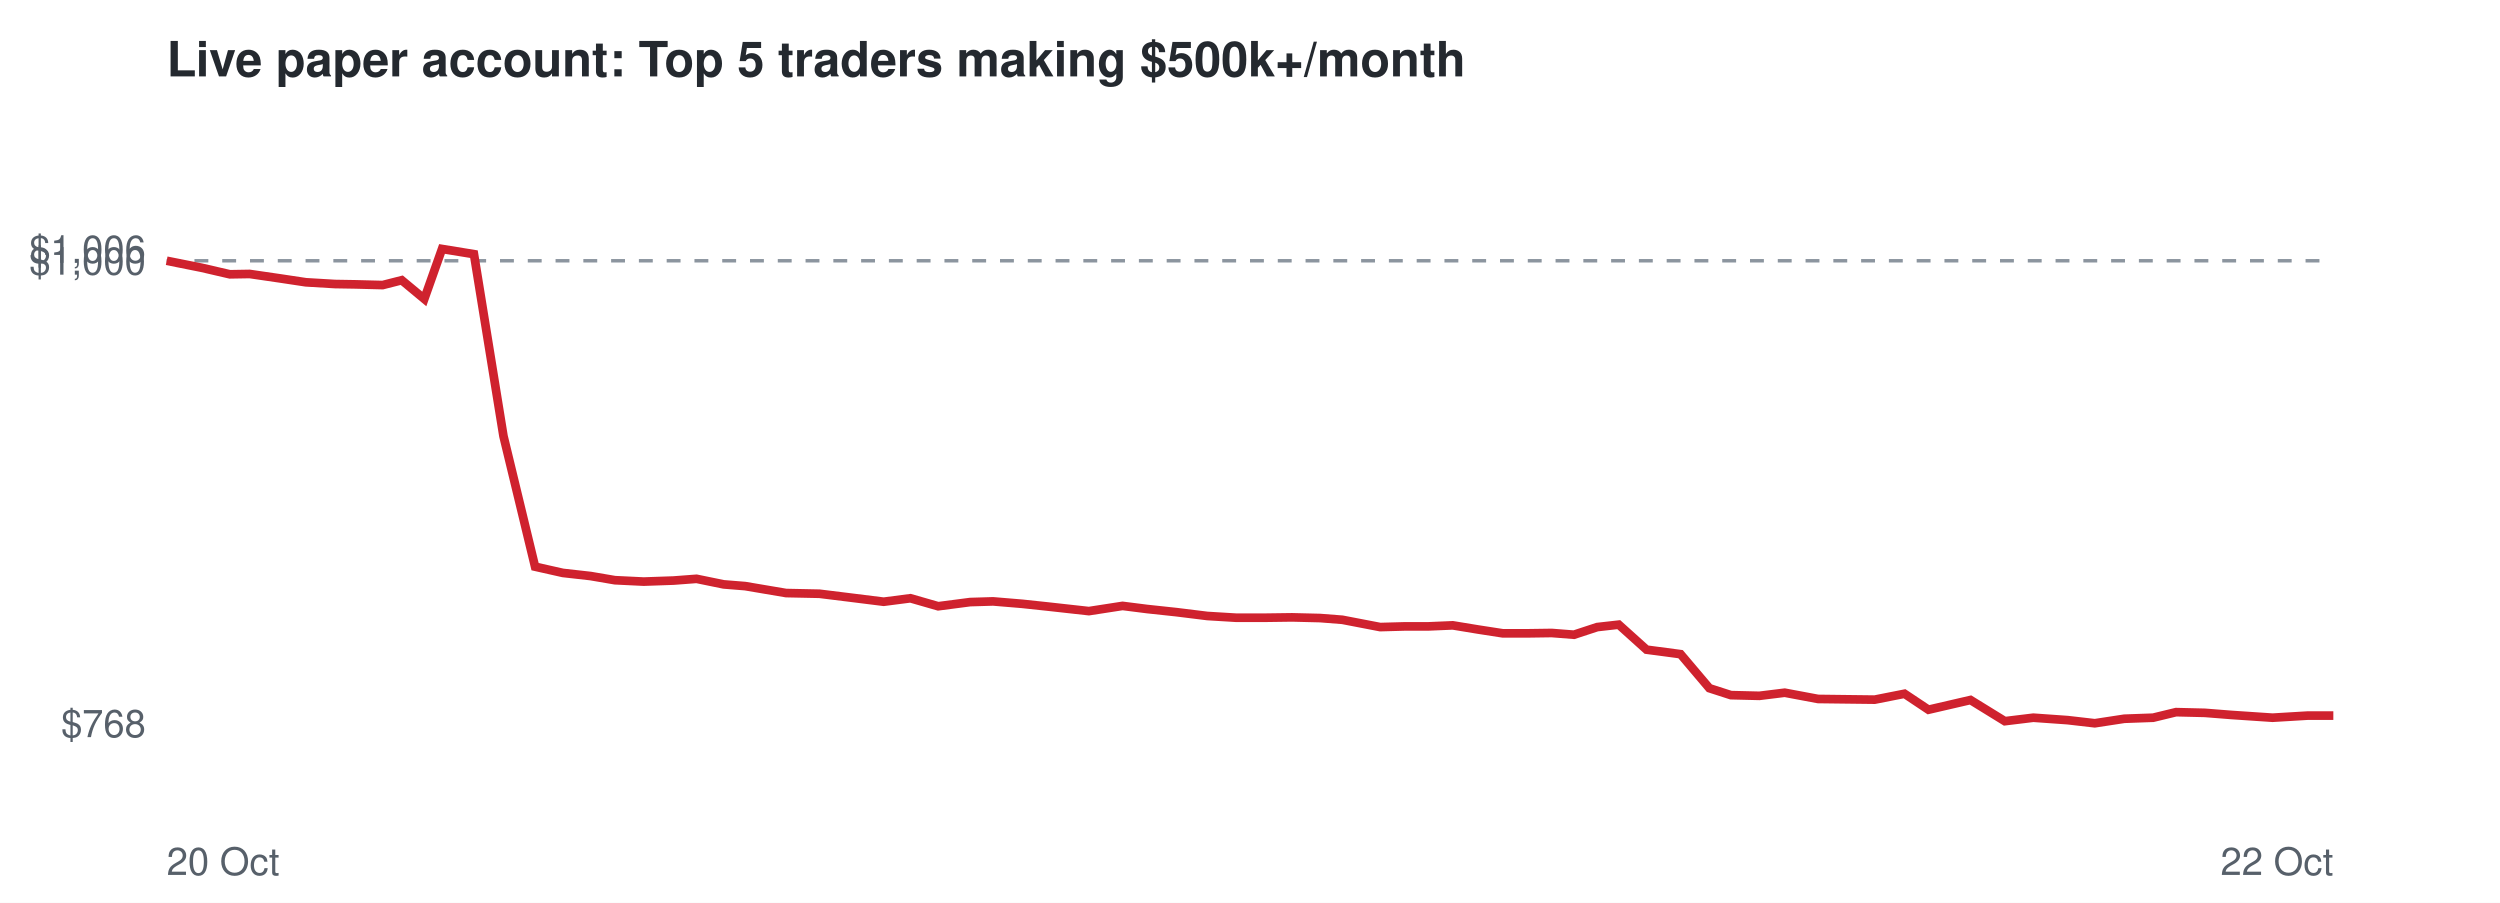
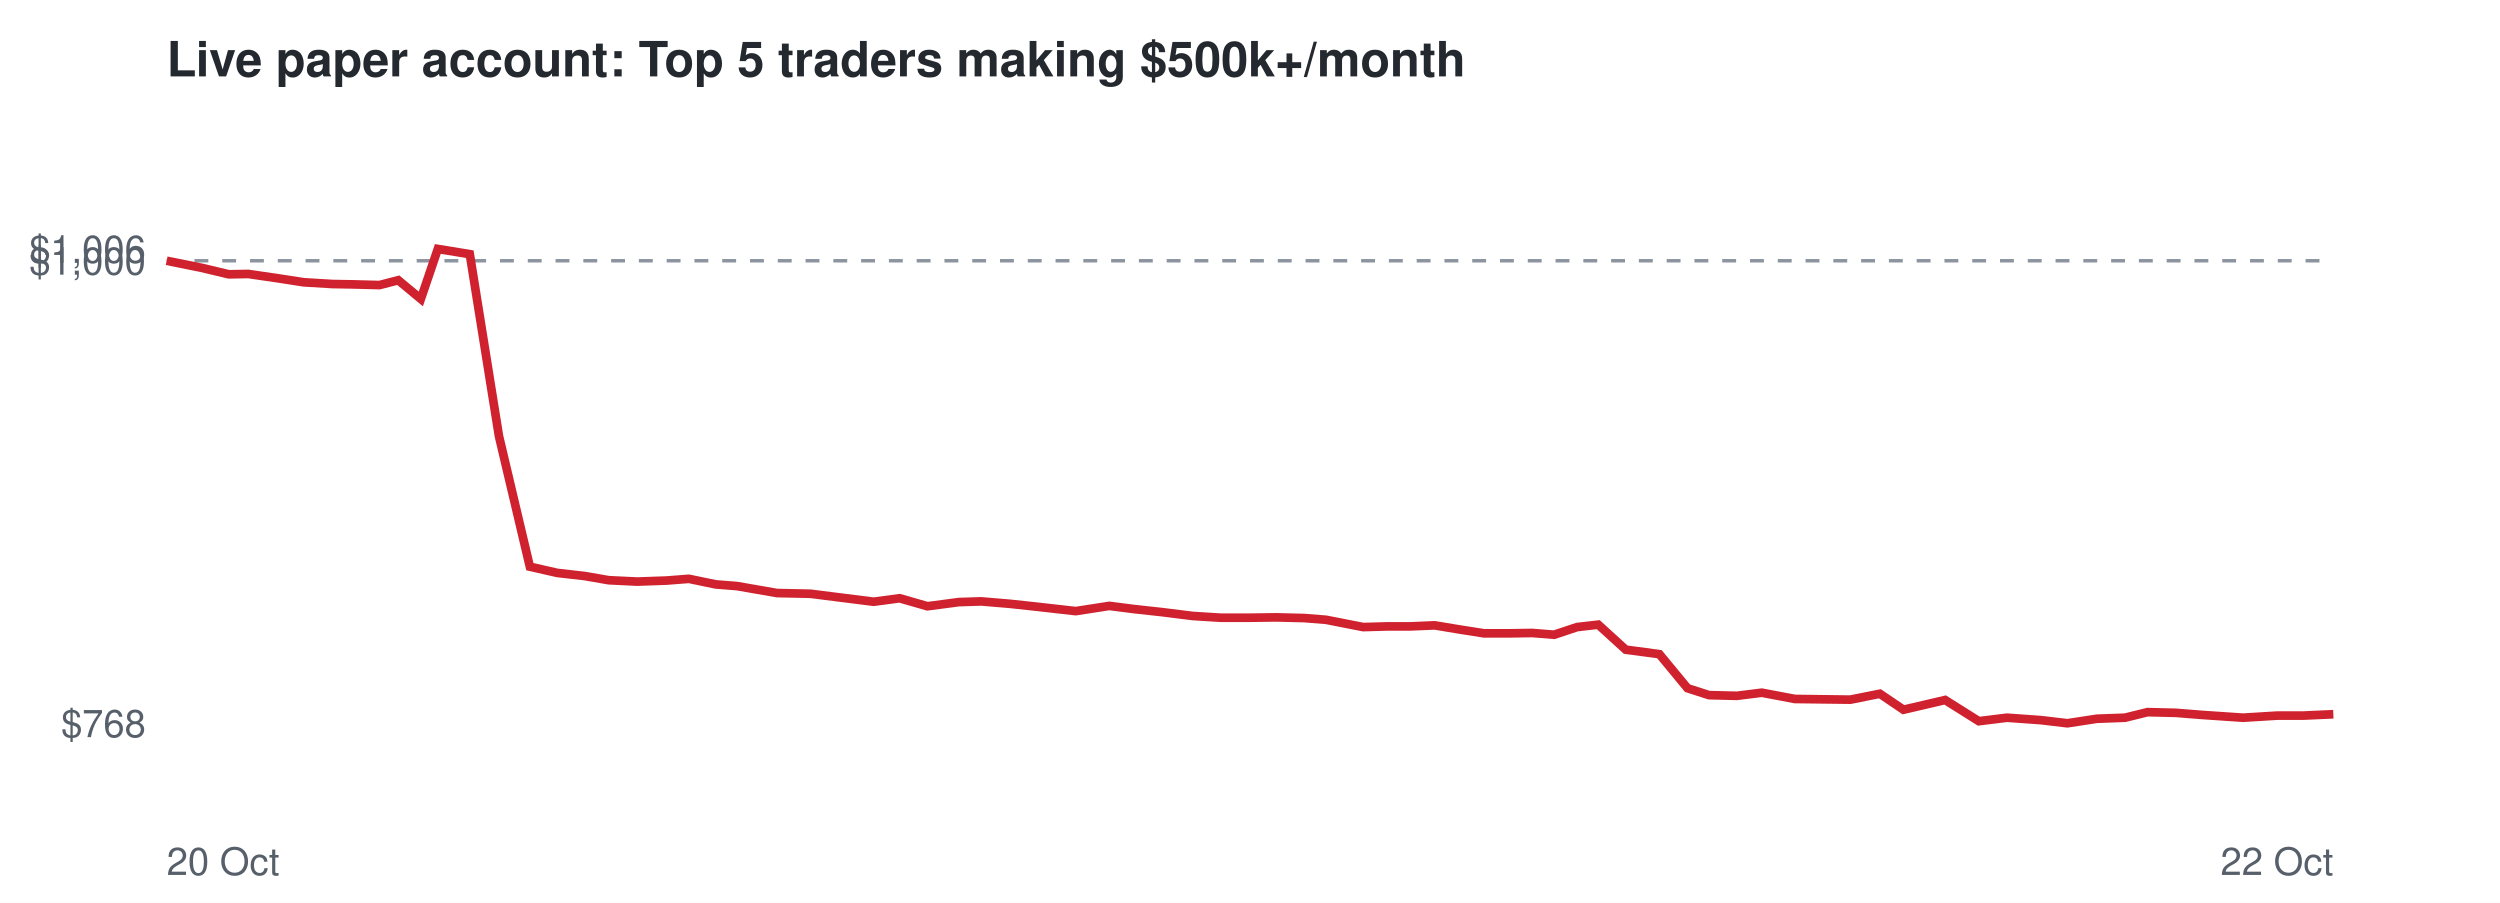
<svg xmlns="http://www.w3.org/2000/svg" viewBox="0 0 720 260" font-family="Helvetica,Arial,sans-serif">
  <rect width="720" height="260" fill="#ffffff" />
  <text x="48" y="22" font-size="14" font-weight="bold" fill="#24292f">Live paper account: Top 5 traders making $500k+/month</text>
  <line x1="48" x2="672" y1="75.1" y2="75.1" stroke="#8c959f" stroke-dasharray="4 4" />
  <text x="42" y="212.3" font-size="11" text-anchor="end" fill="#57606a">$768</text>
  <text x="42" y="79.1" font-size="11" text-anchor="end" fill="#57606a">$1,000</text>
  <text x="42" y="75.7" font-size="11" text-anchor="end" fill="#57606a">$1,006</text>
  <text x="48" y="252" font-size="11" fill="#57606a">20 Oct</text>
  <text x="672" y="252" font-size="11" text-anchor="end" fill="#57606a">22 Oct</text>
-   <polyline points="48.0,75.1 58.0,77.1 66.2,79.0 71.9,78.9 80.8,80.2 88.1,81.3 96.5,81.8 102.4,81.9 110.2,82.1 115.7,80.7 122.2,86.1 127.3,71.7 136.5,73.2 145.0,125.6 154.1,163.2 162.1,165.0 170.1,165.9 177.1,167.1 185.4,167.5 194.0,167.2 200.6,166.7 208.4,168.3 214.6,168.8 226.4,170.8 236.0,171.0 244.1,172.0 254.5,173.3 262.2,172.3 270.2,174.6 279.4,173.4 286.0,173.2 294.4,173.9 301.9,174.7 313.6,176.0 323.3,174.5 330.4,175.4 338.8,176.3 347.7,177.4 355.9,177.9 364.8,177.9 372.1,177.8 380.2,178.0 386.6,178.5 397.5,180.6 404.7,180.4 411.4,180.4 418.4,180.1 425.7,181.3 432.8,182.4 440.0,182.4 446.9,182.3 453.3,182.8 460.0,180.6 466.2,179.9 474.2,187.1 484.0,188.4 492.3,198.2 498.5,200.2 506.7,200.4 514.0,199.5 523.6,201.3 531.6,201.4 539.9,201.5 548.5,199.8 555.4,204.4 567.5,201.6 577.4,207.7 585.6,206.7 595.5,207.4 603.3,208.3 611.8,207.0 620.1,206.7 626.7,205.1 635.0,205.3 642.6,205.9 654.5,206.7 664.5,206.1 672.0,206.1" fill="none" stroke="#cf222e" stroke-width="2.5" />
+   <polyline points="48.0,75.1 57.9,77.1 65.9,79.0 71.5,78.9 80.4,80.2 87.5,81.3 95.8,81.8 101.6,81.9 109.3,82.1 114.7,80.7 121.2,86.1 126.1,71.7 135.3,73.2 143.7,125.6 152.6,163.2 160.5,165.0 168.4,165.9 175.3,167.1 183.5,167.5 192.0,167.2 198.4,166.7 206.1,168.3 212.3,168.8 223.8,170.8 233.4,171.0 241.3,172.0 251.6,173.3 259.1,172.3 267.1,174.6 276.2,173.4 282.6,173.2 290.9,173.9 298.3,174.7 309.8,176.0 319.5,174.5 326.5,175.4 334.7,176.3 343.5,177.4 351.5,177.9 360.4,177.9 367.5,177.8 375.6,178.0 381.9,178.5 392.6,180.6 399.7,180.4 406.2,180.4 413.2,180.1 420.4,181.3 427.4,182.4 434.5,182.4 441.3,182.3 447.6,182.8 454.2,180.6 460.3,179.9 468.2,187.1 477.9,188.4 486.0,198.2 492.2,200.2 500.2,200.4 507.4,199.5 516.9,201.3 524.7,201.4 532.9,201.5 541.4,199.8 548.2,204.4 560.2,201.6 569.9,207.7 578.0,206.7 587.8,207.4 595.4,208.3 603.9,207.0 612.0,206.7 618.5,205.1 626.7,205.3 634.2,205.9 646.0,206.7 655.8,206.1 663.2,206.1 672.0,205.7" fill="none" stroke="#cf222e" stroke-width="2.5" />
</svg>
